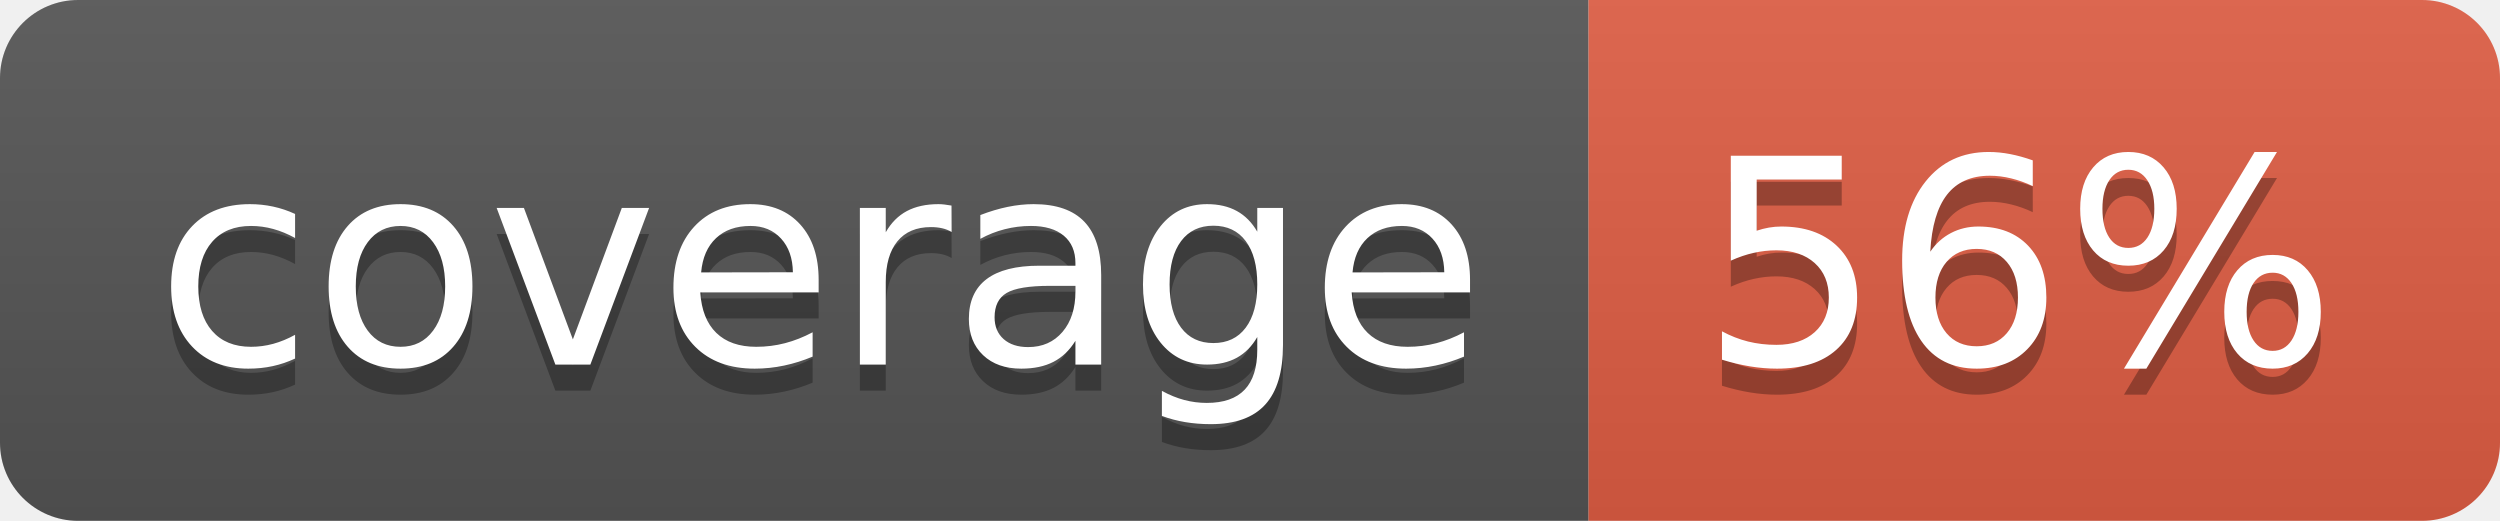
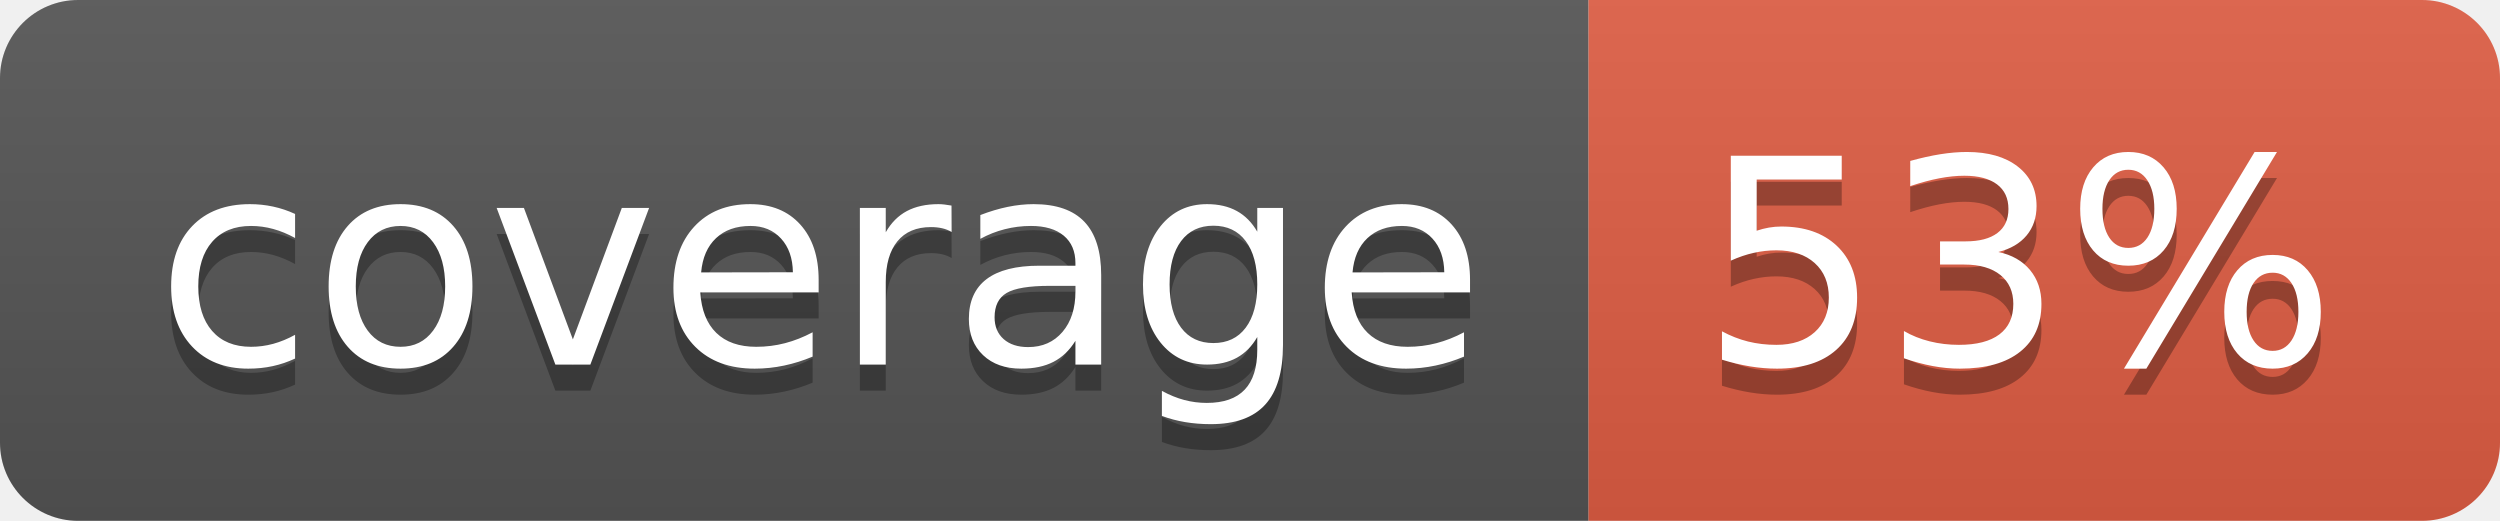
- <svg xmlns="http://www.w3.org/2000/svg" width="96" height="20" role="img" aria-label="coverage: 56%">
+ <svg xmlns="http://www.w3.org/2000/svg" width="96" height="20" role="img" aria-label="coverage: 53%">
  <linearGradient id="s" x2="0" y2="100%">
    <stop offset="0" stop-color="#bbb" stop-opacity=".1" />
    <stop offset="1" stop-opacity=".1" />
  </linearGradient>
  <clipPath id="r">
    <rect width="96" height="20" rx="3" fill="#fff" />
  </clipPath>
  <g clip-path="url(#r)">
    <rect width="61" height="20" fill="#555" />
    <rect x="61" width="35" height="20" fill="#e05d44" />
    <rect width="96" height="20" fill="url(#s)" />
  </g>
  <g fill="#fff" text-anchor="middle" font-family="Verdana,Geneva,DejaVu Sans,sans-serif" text-rendering="geometricPrecision" font-size="110">
    <text aria-hidden="true" x="315" y="150" fill="#010101" fill-opacity=".3" transform="scale(.1)" textLength="510">coverage</text>
    <text x="315" y="140" transform="scale(.1)" fill="#fff" textLength="510">coverage</text>
-     <text aria-hidden="true" x="775" y="150" fill="#010101" fill-opacity=".3" transform="scale(.1)" textLength="250">56%</text>
-     <text x="775" y="140" transform="scale(.1)" fill="#fff" textLength="250">56%</text>
+     <text aria-hidden="true" x="775" y="150" fill="#010101" fill-opacity=".3" transform="scale(.1)" textLength="250">53%</text>
+     <text x="775" y="140" transform="scale(.1)" fill="#fff" textLength="250">53%</text>
  </g>
</svg>
